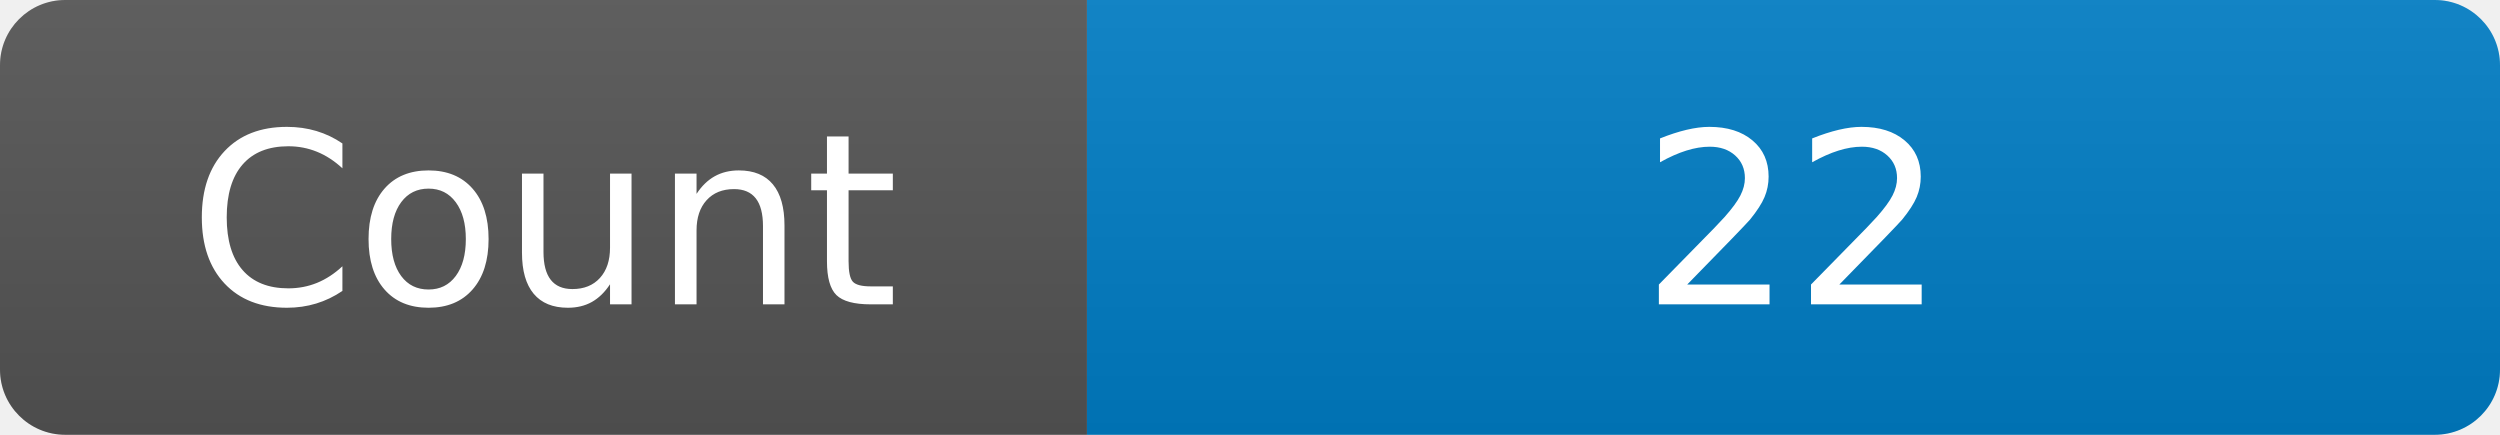
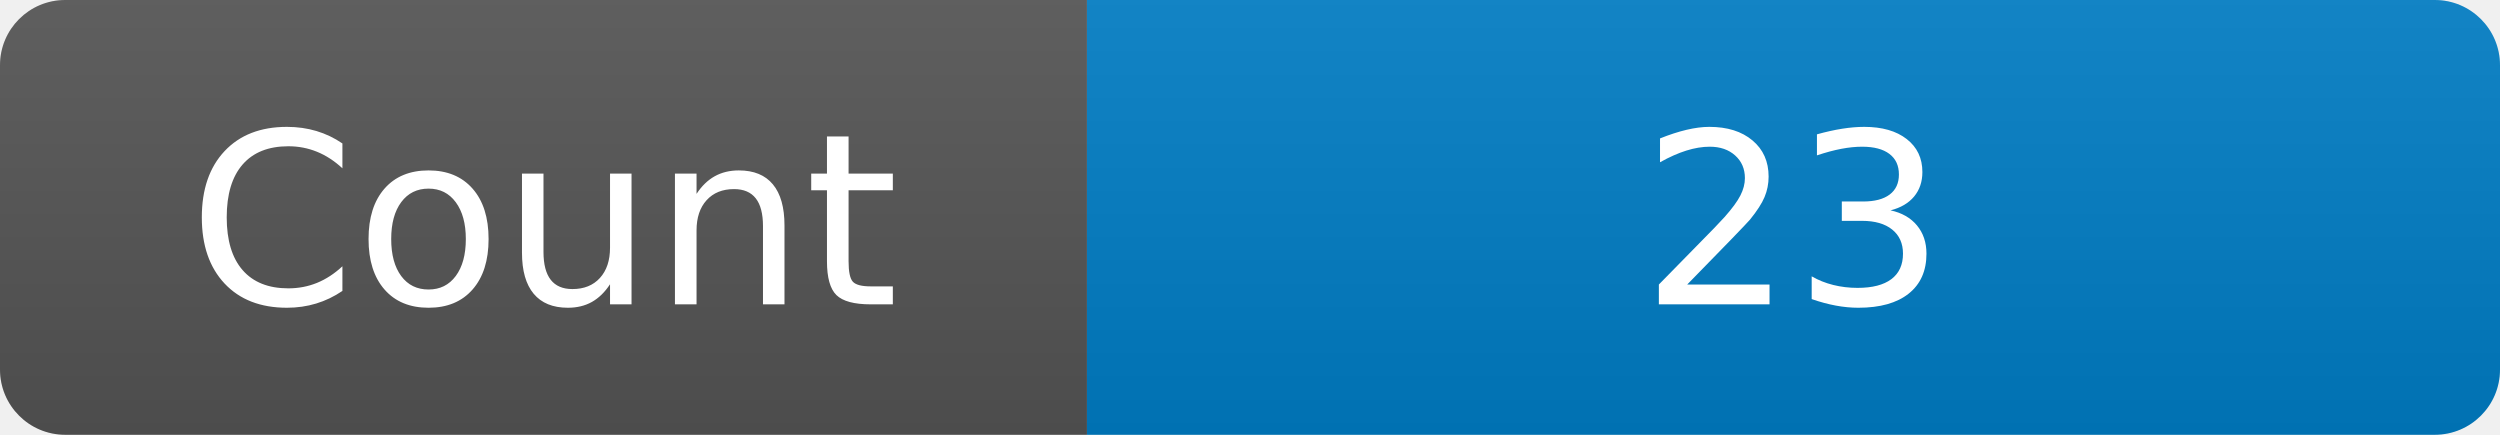
<svg xmlns="http://www.w3.org/2000/svg" width="115" height="20" role="img" aria-label="Maintained?: yes">
  <linearGradient id="s" x2="0" y2="100%">
    <stop offset="0" stop-color="#bbb" stop-opacity=".1" />
    <stop offset="1" stop-opacity=".1" />
  </linearGradient>
  <clipPath id="r">
    <rect width="115" height="20" rx="3" fill="#fff" />
  </clipPath>
  <g clip-path="url(#r)">
    <rect width="50" height="20" fill="#555" />
    <rect x="50" width="160" height="20" fill="#007ec6" />
    <rect width="115" height="20" fill="url(#s)" />
  </g>
  <g fill="#fff" text-anchor="middle" font-family="Verdana,Geneva,DejaVu Sans,sans-serif" font-size="110">
    <text x="250" y="140" transform="scale(.1)" fill="#fff">Count</text>
-     <text x="825" y="140" transform="scale(.1)" fill="#fff">22</text>
+     <text x="825" y="140" transform="scale(.1)" fill="#fff">23</text>
  </g>
</svg>
